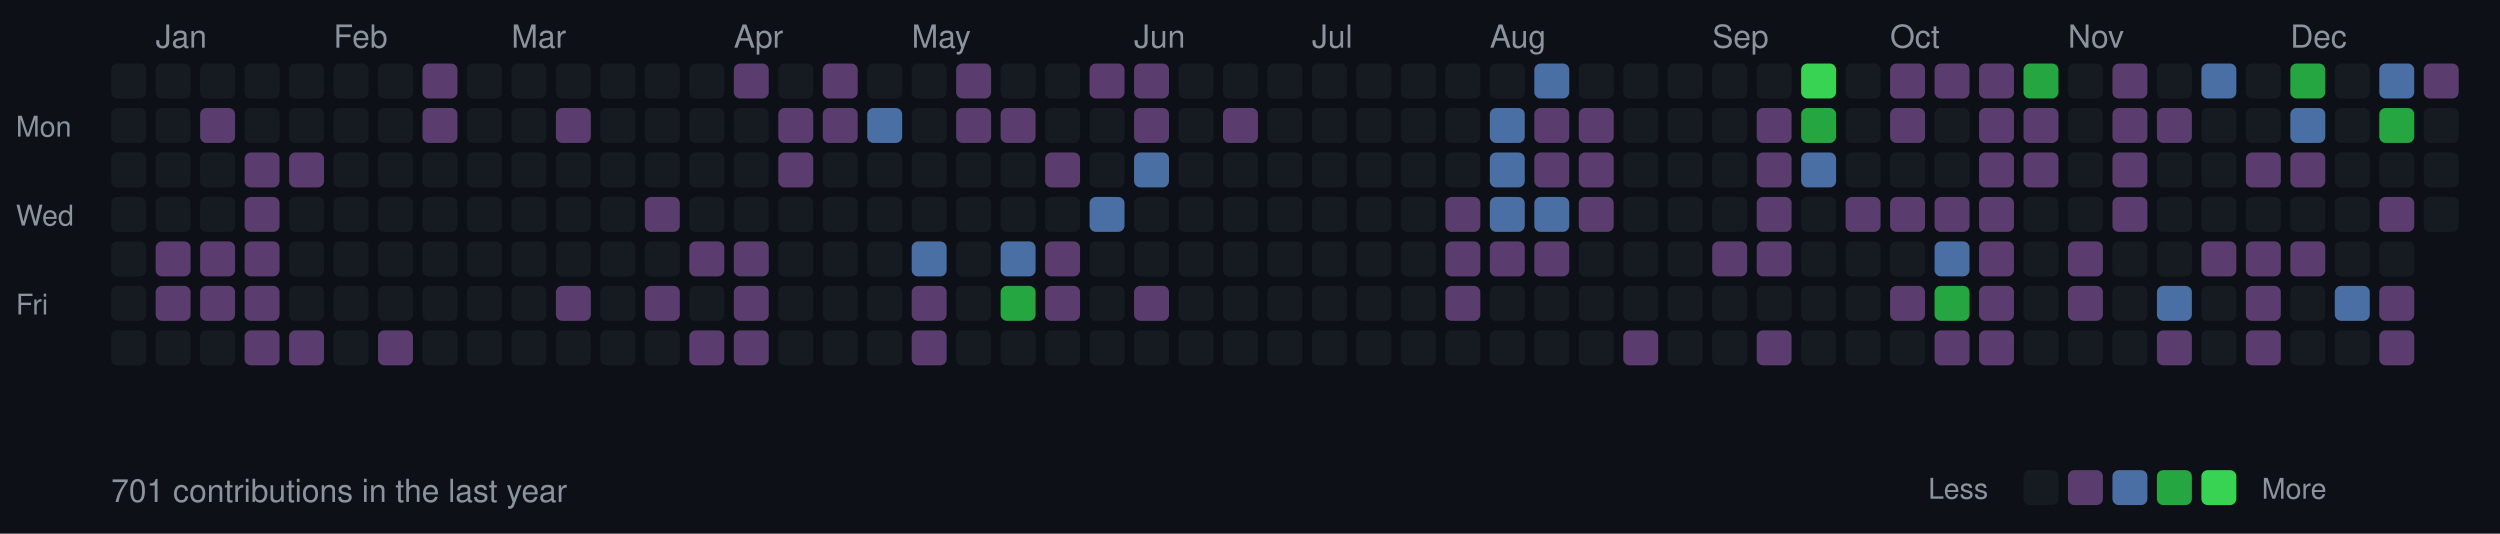
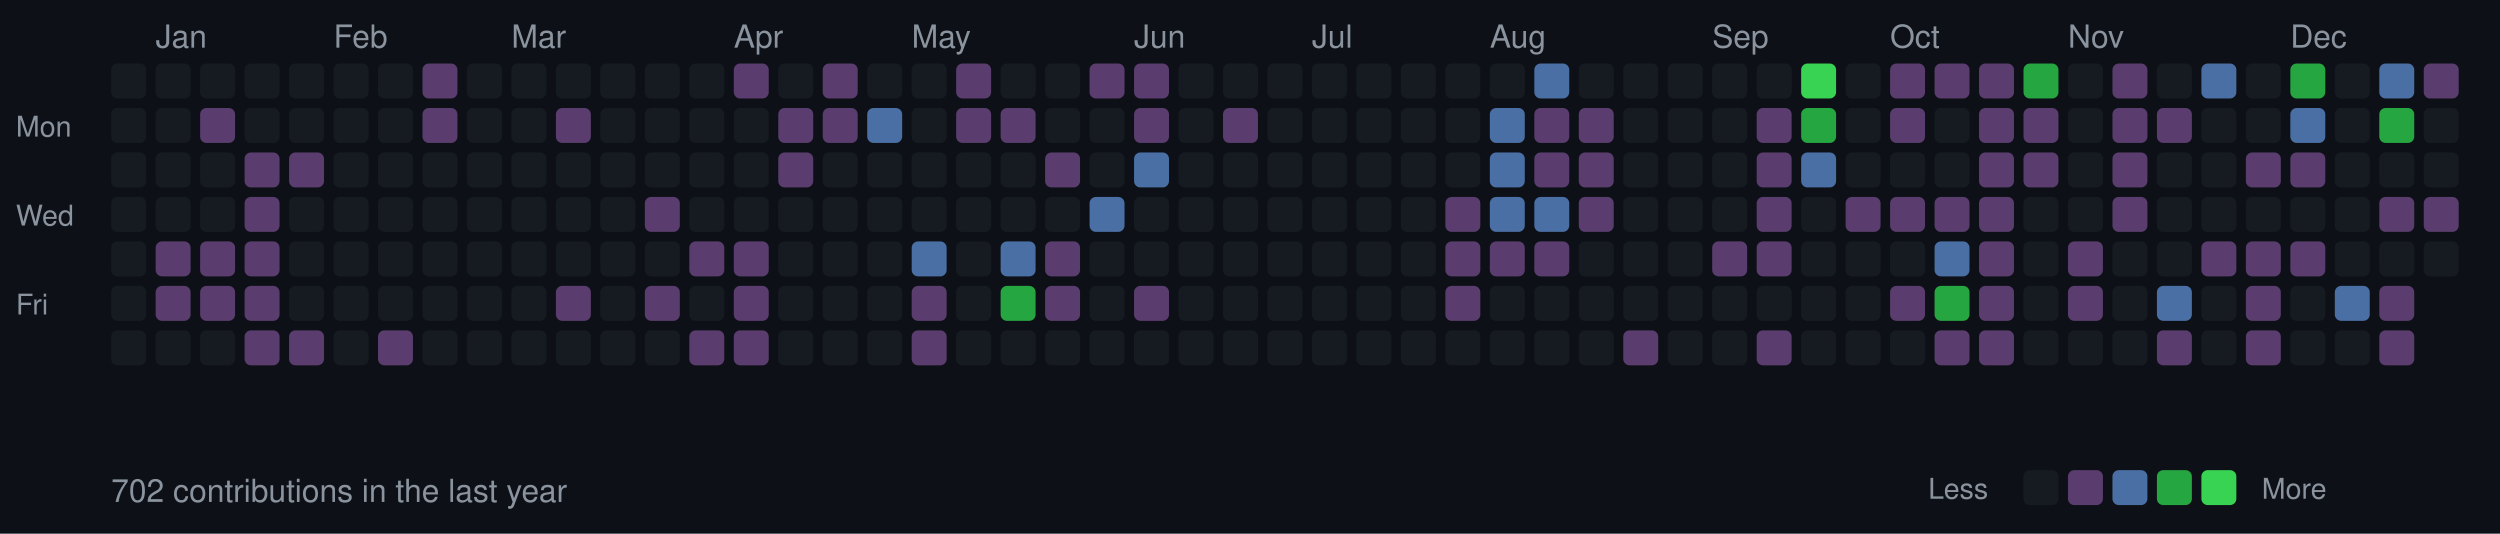
<svg xmlns="http://www.w3.org/2000/svg" width="787" height="168">
  <style>
  .month { font-size: 10px; fill: #8b949e; font-family: -apple-system, BlinkMacSystemFont, "Segoe UI", Helvetica, Arial, sans-serif; }
  .day { font-size: 9px; fill: #8b949e; font-family: -apple-system, BlinkMacSystemFont, "Segoe UI", Helvetica, Arial, sans-serif; }
  .stats { font-size: 10px; fill: #8b949e; font-family: -apple-system, BlinkMacSystemFont, "Segoe UI", Helvetica, Arial, sans-serif; }
  rect.day-cell { rx: 2; ry: 2; }
  rect.day-cell:hover { stroke: #8b949e; stroke-width: 1; }
</style>
  <rect width="787" height="168" fill="#0d1117" />
  <text x="5" y="43" class="day">Mon</text>
  <text x="5" y="71" class="day">Wed</text>
  <text x="5" y="99" class="day">Fri</text>
  <rect class="day-cell" x="35" y="20" width="11" height="11" fill="#161b22" />
  <rect class="day-cell" x="35" y="34" width="11" height="11" fill="#161b22" />
  <rect class="day-cell" x="35" y="48" width="11" height="11" fill="#161b22" />
  <rect class="day-cell" x="35" y="62" width="11" height="11" fill="#161b22" />
  <rect class="day-cell" x="35" y="76" width="11" height="11" fill="#161b22" />
  <rect class="day-cell" x="35" y="90" width="11" height="11" fill="#161b22" />
  <rect class="day-cell" x="35" y="104" width="11" height="11" fill="#161b22" />
  <rect class="day-cell" x="49" y="20" width="11" height="11" fill="#161b22" />
  <rect class="day-cell" x="49" y="34" width="11" height="11" fill="#161b22" />
  <rect class="day-cell" x="49" y="48" width="11" height="11" fill="#161b22" />
  <text x="49" y="15" class="month">Jan</text>
  <rect class="day-cell" x="49" y="62" width="11" height="11" fill="#161b22" />
  <rect class="day-cell" x="49" y="76" width="11" height="11" fill="#5a3d6e" />
  <rect class="day-cell" x="49" y="90" width="11" height="11" fill="#5a3d6e" />
  <rect class="day-cell" x="49" y="104" width="11" height="11" fill="#161b22" />
  <rect class="day-cell" x="63" y="20" width="11" height="11" fill="#161b22" />
  <rect class="day-cell" x="63" y="34" width="11" height="11" fill="#5a3d6e" />
  <rect class="day-cell" x="63" y="48" width="11" height="11" fill="#161b22" />
  <rect class="day-cell" x="63" y="62" width="11" height="11" fill="#161b22" />
  <rect class="day-cell" x="63" y="76" width="11" height="11" fill="#5a3d6e" />
  <rect class="day-cell" x="63" y="90" width="11" height="11" fill="#5a3d6e" />
  <rect class="day-cell" x="63" y="104" width="11" height="11" fill="#161b22" />
  <rect class="day-cell" x="77" y="20" width="11" height="11" fill="#161b22" />
  <rect class="day-cell" x="77" y="34" width="11" height="11" fill="#161b22" />
  <rect class="day-cell" x="77" y="48" width="11" height="11" fill="#5a3d6e" />
  <rect class="day-cell" x="77" y="62" width="11" height="11" fill="#5a3d6e" />
  <rect class="day-cell" x="77" y="76" width="11" height="11" fill="#5a3d6e" />
  <rect class="day-cell" x="77" y="90" width="11" height="11" fill="#5a3d6e" />
  <rect class="day-cell" x="77" y="104" width="11" height="11" fill="#5a3d6e" />
  <rect class="day-cell" x="91" y="20" width="11" height="11" fill="#161b22" />
  <rect class="day-cell" x="91" y="34" width="11" height="11" fill="#161b22" />
  <rect class="day-cell" x="91" y="48" width="11" height="11" fill="#5a3d6e" />
  <rect class="day-cell" x="91" y="62" width="11" height="11" fill="#161b22" />
  <rect class="day-cell" x="91" y="76" width="11" height="11" fill="#161b22" />
  <rect class="day-cell" x="91" y="90" width="11" height="11" fill="#161b22" />
  <rect class="day-cell" x="91" y="104" width="11" height="11" fill="#5a3d6e" />
  <rect class="day-cell" x="105" y="20" width="11" height="11" fill="#161b22" />
  <rect class="day-cell" x="105" y="34" width="11" height="11" fill="#161b22" />
  <rect class="day-cell" x="105" y="48" width="11" height="11" fill="#161b22" />
  <rect class="day-cell" x="105" y="62" width="11" height="11" fill="#161b22" />
  <rect class="day-cell" x="105" y="76" width="11" height="11" fill="#161b22" />
  <rect class="day-cell" x="105" y="90" width="11" height="11" fill="#161b22" />
  <text x="105" y="15" class="month">Feb</text>
  <rect class="day-cell" x="105" y="104" width="11" height="11" fill="#161b22" />
  <rect class="day-cell" x="119" y="20" width="11" height="11" fill="#161b22" />
  <rect class="day-cell" x="119" y="34" width="11" height="11" fill="#161b22" />
  <rect class="day-cell" x="119" y="48" width="11" height="11" fill="#161b22" />
  <rect class="day-cell" x="119" y="62" width="11" height="11" fill="#161b22" />
  <rect class="day-cell" x="119" y="76" width="11" height="11" fill="#161b22" />
  <rect class="day-cell" x="119" y="90" width="11" height="11" fill="#161b22" />
  <rect class="day-cell" x="119" y="104" width="11" height="11" fill="#5a3d6e" />
  <rect class="day-cell" x="133" y="20" width="11" height="11" fill="#5a3d6e" />
  <rect class="day-cell" x="133" y="34" width="11" height="11" fill="#5a3d6e" />
  <rect class="day-cell" x="133" y="48" width="11" height="11" fill="#161b22" />
  <rect class="day-cell" x="133" y="62" width="11" height="11" fill="#161b22" />
  <rect class="day-cell" x="133" y="76" width="11" height="11" fill="#161b22" />
  <rect class="day-cell" x="133" y="90" width="11" height="11" fill="#161b22" />
  <rect class="day-cell" x="133" y="104" width="11" height="11" fill="#161b22" />
  <rect class="day-cell" x="147" y="20" width="11" height="11" fill="#161b22" />
  <rect class="day-cell" x="147" y="34" width="11" height="11" fill="#161b22" />
  <rect class="day-cell" x="147" y="48" width="11" height="11" fill="#161b22" />
  <rect class="day-cell" x="147" y="62" width="11" height="11" fill="#161b22" />
  <rect class="day-cell" x="147" y="76" width="11" height="11" fill="#161b22" />
  <rect class="day-cell" x="147" y="90" width="11" height="11" fill="#161b22" />
  <rect class="day-cell" x="147" y="104" width="11" height="11" fill="#161b22" />
  <rect class="day-cell" x="161" y="20" width="11" height="11" fill="#161b22" />
  <rect class="day-cell" x="161" y="34" width="11" height="11" fill="#161b22" />
  <rect class="day-cell" x="161" y="48" width="11" height="11" fill="#161b22" />
  <rect class="day-cell" x="161" y="62" width="11" height="11" fill="#161b22" />
  <rect class="day-cell" x="161" y="76" width="11" height="11" fill="#161b22" />
  <rect class="day-cell" x="161" y="90" width="11" height="11" fill="#161b22" />
  <text x="161" y="15" class="month">Mar</text>
  <rect class="day-cell" x="161" y="104" width="11" height="11" fill="#161b22" />
  <rect class="day-cell" x="175" y="20" width="11" height="11" fill="#161b22" />
  <rect class="day-cell" x="175" y="34" width="11" height="11" fill="#5a3d6e" />
  <rect class="day-cell" x="175" y="48" width="11" height="11" fill="#161b22" />
  <rect class="day-cell" x="175" y="62" width="11" height="11" fill="#161b22" />
  <rect class="day-cell" x="175" y="76" width="11" height="11" fill="#161b22" />
  <rect class="day-cell" x="175" y="90" width="11" height="11" fill="#5a3d6e" />
  <rect class="day-cell" x="175" y="104" width="11" height="11" fill="#161b22" />
  <rect class="day-cell" x="189" y="20" width="11" height="11" fill="#161b22" />
  <rect class="day-cell" x="189" y="34" width="11" height="11" fill="#161b22" />
  <rect class="day-cell" x="189" y="48" width="11" height="11" fill="#161b22" />
  <rect class="day-cell" x="189" y="62" width="11" height="11" fill="#161b22" />
  <rect class="day-cell" x="189" y="76" width="11" height="11" fill="#161b22" />
  <rect class="day-cell" x="189" y="90" width="11" height="11" fill="#161b22" />
  <rect class="day-cell" x="189" y="104" width="11" height="11" fill="#161b22" />
  <rect class="day-cell" x="203" y="20" width="11" height="11" fill="#161b22" />
  <rect class="day-cell" x="203" y="34" width="11" height="11" fill="#161b22" />
  <rect class="day-cell" x="203" y="48" width="11" height="11" fill="#161b22" />
  <rect class="day-cell" x="203" y="62" width="11" height="11" fill="#5a3d6e" />
  <rect class="day-cell" x="203" y="76" width="11" height="11" fill="#161b22" />
  <rect class="day-cell" x="203" y="90" width="11" height="11" fill="#5a3d6e" />
  <rect class="day-cell" x="203" y="104" width="11" height="11" fill="#161b22" />
  <rect class="day-cell" x="217" y="20" width="11" height="11" fill="#161b22" />
  <rect class="day-cell" x="217" y="34" width="11" height="11" fill="#161b22" />
  <rect class="day-cell" x="217" y="48" width="11" height="11" fill="#161b22" />
  <rect class="day-cell" x="217" y="62" width="11" height="11" fill="#161b22" />
  <rect class="day-cell" x="217" y="76" width="11" height="11" fill="#5a3d6e" />
  <rect class="day-cell" x="217" y="90" width="11" height="11" fill="#161b22" />
  <rect class="day-cell" x="217" y="104" width="11" height="11" fill="#5a3d6e" />
  <rect class="day-cell" x="231" y="20" width="11" height="11" fill="#5a3d6e" />
  <rect class="day-cell" x="231" y="34" width="11" height="11" fill="#161b22" />
  <text x="231" y="15" class="month">Apr</text>
  <rect class="day-cell" x="231" y="48" width="11" height="11" fill="#161b22" />
  <rect class="day-cell" x="231" y="62" width="11" height="11" fill="#161b22" />
  <rect class="day-cell" x="231" y="76" width="11" height="11" fill="#5a3d6e" />
  <rect class="day-cell" x="231" y="90" width="11" height="11" fill="#5a3d6e" />
  <rect class="day-cell" x="231" y="104" width="11" height="11" fill="#5a3d6e" />
  <rect class="day-cell" x="245" y="20" width="11" height="11" fill="#161b22" />
  <rect class="day-cell" x="245" y="34" width="11" height="11" fill="#5a3d6e" />
  <rect class="day-cell" x="245" y="48" width="11" height="11" fill="#5a3d6e" />
  <rect class="day-cell" x="245" y="62" width="11" height="11" fill="#161b22" />
  <rect class="day-cell" x="245" y="76" width="11" height="11" fill="#161b22" />
  <rect class="day-cell" x="245" y="90" width="11" height="11" fill="#161b22" />
  <rect class="day-cell" x="245" y="104" width="11" height="11" fill="#161b22" />
  <rect class="day-cell" x="259" y="20" width="11" height="11" fill="#5a3d6e" />
  <rect class="day-cell" x="259" y="34" width="11" height="11" fill="#5a3d6e" />
  <rect class="day-cell" x="259" y="48" width="11" height="11" fill="#161b22" />
  <rect class="day-cell" x="259" y="62" width="11" height="11" fill="#161b22" />
  <rect class="day-cell" x="259" y="76" width="11" height="11" fill="#161b22" />
  <rect class="day-cell" x="259" y="90" width="11" height="11" fill="#161b22" />
  <rect class="day-cell" x="259" y="104" width="11" height="11" fill="#161b22" />
  <rect class="day-cell" x="273" y="20" width="11" height="11" fill="#161b22" />
  <rect class="day-cell" x="273" y="34" width="11" height="11" fill="#4a6fa5" />
  <rect class="day-cell" x="273" y="48" width="11" height="11" fill="#161b22" />
  <rect class="day-cell" x="273" y="62" width="11" height="11" fill="#161b22" />
  <rect class="day-cell" x="273" y="76" width="11" height="11" fill="#161b22" />
  <rect class="day-cell" x="273" y="90" width="11" height="11" fill="#161b22" />
  <rect class="day-cell" x="273" y="104" width="11" height="11" fill="#161b22" />
  <rect class="day-cell" x="287" y="20" width="11" height="11" fill="#161b22" />
  <rect class="day-cell" x="287" y="34" width="11" height="11" fill="#161b22" />
  <rect class="day-cell" x="287" y="48" width="11" height="11" fill="#161b22" />
  <rect class="day-cell" x="287" y="62" width="11" height="11" fill="#161b22" />
  <text x="287" y="15" class="month">May</text>
  <rect class="day-cell" x="287" y="76" width="11" height="11" fill="#4a6fa5" />
  <rect class="day-cell" x="287" y="90" width="11" height="11" fill="#5a3d6e" />
  <rect class="day-cell" x="287" y="104" width="11" height="11" fill="#5a3d6e" />
  <rect class="day-cell" x="301" y="20" width="11" height="11" fill="#5a3d6e" />
  <rect class="day-cell" x="301" y="34" width="11" height="11" fill="#5a3d6e" />
  <rect class="day-cell" x="301" y="48" width="11" height="11" fill="#161b22" />
  <rect class="day-cell" x="301" y="62" width="11" height="11" fill="#161b22" />
  <rect class="day-cell" x="301" y="76" width="11" height="11" fill="#161b22" />
  <rect class="day-cell" x="301" y="90" width="11" height="11" fill="#161b22" />
  <rect class="day-cell" x="301" y="104" width="11" height="11" fill="#161b22" />
  <rect class="day-cell" x="315" y="20" width="11" height="11" fill="#161b22" />
  <rect class="day-cell" x="315" y="34" width="11" height="11" fill="#5a3d6e" />
  <rect class="day-cell" x="315" y="48" width="11" height="11" fill="#161b22" />
  <rect class="day-cell" x="315" y="62" width="11" height="11" fill="#161b22" />
  <rect class="day-cell" x="315" y="76" width="11" height="11" fill="#4a6fa5" />
  <rect class="day-cell" x="315" y="90" width="11" height="11" fill="#26a641" />
  <rect class="day-cell" x="315" y="104" width="11" height="11" fill="#161b22" />
  <rect class="day-cell" x="329" y="20" width="11" height="11" fill="#161b22" />
  <rect class="day-cell" x="329" y="34" width="11" height="11" fill="#161b22" />
  <rect class="day-cell" x="329" y="48" width="11" height="11" fill="#5a3d6e" />
  <rect class="day-cell" x="329" y="62" width="11" height="11" fill="#161b22" />
  <rect class="day-cell" x="329" y="76" width="11" height="11" fill="#5a3d6e" />
  <rect class="day-cell" x="329" y="90" width="11" height="11" fill="#5a3d6e" />
  <rect class="day-cell" x="329" y="104" width="11" height="11" fill="#161b22" />
  <rect class="day-cell" x="343" y="20" width="11" height="11" fill="#5a3d6e" />
  <rect class="day-cell" x="343" y="34" width="11" height="11" fill="#161b22" />
  <rect class="day-cell" x="343" y="48" width="11" height="11" fill="#161b22" />
  <rect class="day-cell" x="343" y="62" width="11" height="11" fill="#4a6fa5" />
  <rect class="day-cell" x="343" y="76" width="11" height="11" fill="#161b22" />
  <rect class="day-cell" x="343" y="90" width="11" height="11" fill="#161b22" />
  <rect class="day-cell" x="343" y="104" width="11" height="11" fill="#161b22" />
  <text x="357" y="15" class="month">Jun</text>
  <rect class="day-cell" x="357" y="20" width="11" height="11" fill="#5a3d6e" />
  <rect class="day-cell" x="357" y="34" width="11" height="11" fill="#5a3d6e" />
  <rect class="day-cell" x="357" y="48" width="11" height="11" fill="#4a6fa5" />
  <rect class="day-cell" x="357" y="62" width="11" height="11" fill="#161b22" />
  <rect class="day-cell" x="357" y="76" width="11" height="11" fill="#161b22" />
  <rect class="day-cell" x="357" y="90" width="11" height="11" fill="#5a3d6e" />
  <rect class="day-cell" x="357" y="104" width="11" height="11" fill="#161b22" />
  <rect class="day-cell" x="371" y="20" width="11" height="11" fill="#161b22" />
  <rect class="day-cell" x="371" y="34" width="11" height="11" fill="#161b22" />
  <rect class="day-cell" x="371" y="48" width="11" height="11" fill="#161b22" />
  <rect class="day-cell" x="371" y="62" width="11" height="11" fill="#161b22" />
  <rect class="day-cell" x="371" y="76" width="11" height="11" fill="#161b22" />
  <rect class="day-cell" x="371" y="90" width="11" height="11" fill="#161b22" />
  <rect class="day-cell" x="371" y="104" width="11" height="11" fill="#161b22" />
  <rect class="day-cell" x="385" y="20" width="11" height="11" fill="#161b22" />
  <rect class="day-cell" x="385" y="34" width="11" height="11" fill="#5a3d6e" />
  <rect class="day-cell" x="385" y="48" width="11" height="11" fill="#161b22" />
  <rect class="day-cell" x="385" y="62" width="11" height="11" fill="#161b22" />
  <rect class="day-cell" x="385" y="76" width="11" height="11" fill="#161b22" />
  <rect class="day-cell" x="385" y="90" width="11" height="11" fill="#161b22" />
  <rect class="day-cell" x="385" y="104" width="11" height="11" fill="#161b22" />
  <rect class="day-cell" x="399" y="20" width="11" height="11" fill="#161b22" />
  <rect class="day-cell" x="399" y="34" width="11" height="11" fill="#161b22" />
  <rect class="day-cell" x="399" y="48" width="11" height="11" fill="#161b22" />
  <rect class="day-cell" x="399" y="62" width="11" height="11" fill="#161b22" />
  <rect class="day-cell" x="399" y="76" width="11" height="11" fill="#161b22" />
  <rect class="day-cell" x="399" y="90" width="11" height="11" fill="#161b22" />
  <rect class="day-cell" x="399" y="104" width="11" height="11" fill="#161b22" />
  <rect class="day-cell" x="413" y="20" width="11" height="11" fill="#161b22" />
  <rect class="day-cell" x="413" y="34" width="11" height="11" fill="#161b22" />
  <text x="413" y="15" class="month">Jul</text>
  <rect class="day-cell" x="413" y="48" width="11" height="11" fill="#161b22" />
  <rect class="day-cell" x="413" y="62" width="11" height="11" fill="#161b22" />
  <rect class="day-cell" x="413" y="76" width="11" height="11" fill="#161b22" />
  <rect class="day-cell" x="413" y="90" width="11" height="11" fill="#161b22" />
  <rect class="day-cell" x="413" y="104" width="11" height="11" fill="#161b22" />
  <rect class="day-cell" x="427" y="20" width="11" height="11" fill="#161b22" />
  <rect class="day-cell" x="427" y="34" width="11" height="11" fill="#161b22" />
  <rect class="day-cell" x="427" y="48" width="11" height="11" fill="#161b22" />
  <rect class="day-cell" x="427" y="62" width="11" height="11" fill="#161b22" />
  <rect class="day-cell" x="427" y="76" width="11" height="11" fill="#161b22" />
  <rect class="day-cell" x="427" y="90" width="11" height="11" fill="#161b22" />
  <rect class="day-cell" x="427" y="104" width="11" height="11" fill="#161b22" />
  <rect class="day-cell" x="441" y="20" width="11" height="11" fill="#161b22" />
  <rect class="day-cell" x="441" y="34" width="11" height="11" fill="#161b22" />
  <rect class="day-cell" x="441" y="48" width="11" height="11" fill="#161b22" />
  <rect class="day-cell" x="441" y="62" width="11" height="11" fill="#161b22" />
  <rect class="day-cell" x="441" y="76" width="11" height="11" fill="#161b22" />
  <rect class="day-cell" x="441" y="90" width="11" height="11" fill="#161b22" />
  <rect class="day-cell" x="441" y="104" width="11" height="11" fill="#161b22" />
  <rect class="day-cell" x="455" y="20" width="11" height="11" fill="#161b22" />
  <rect class="day-cell" x="455" y="34" width="11" height="11" fill="#161b22" />
  <rect class="day-cell" x="455" y="48" width="11" height="11" fill="#161b22" />
  <rect class="day-cell" x="455" y="62" width="11" height="11" fill="#5a3d6e" />
  <rect class="day-cell" x="455" y="76" width="11" height="11" fill="#5a3d6e" />
  <rect class="day-cell" x="455" y="90" width="11" height="11" fill="#5a3d6e" />
  <rect class="day-cell" x="455" y="104" width="11" height="11" fill="#161b22" />
  <rect class="day-cell" x="469" y="20" width="11" height="11" fill="#161b22" />
  <rect class="day-cell" x="469" y="34" width="11" height="11" fill="#4a6fa5" />
  <rect class="day-cell" x="469" y="48" width="11" height="11" fill="#4a6fa5" />
  <rect class="day-cell" x="469" y="62" width="11" height="11" fill="#4a6fa5" />
  <rect class="day-cell" x="469" y="76" width="11" height="11" fill="#5a3d6e" />
  <text x="469" y="15" class="month">Aug</text>
  <rect class="day-cell" x="469" y="90" width="11" height="11" fill="#161b22" />
  <rect class="day-cell" x="469" y="104" width="11" height="11" fill="#161b22" />
  <rect class="day-cell" x="483" y="20" width="11" height="11" fill="#4a6fa5" />
  <rect class="day-cell" x="483" y="34" width="11" height="11" fill="#5a3d6e" />
  <rect class="day-cell" x="483" y="48" width="11" height="11" fill="#5a3d6e" />
  <rect class="day-cell" x="483" y="62" width="11" height="11" fill="#4a6fa5" />
  <rect class="day-cell" x="483" y="76" width="11" height="11" fill="#5a3d6e" />
  <rect class="day-cell" x="483" y="90" width="11" height="11" fill="#161b22" />
  <rect class="day-cell" x="483" y="104" width="11" height="11" fill="#161b22" />
  <rect class="day-cell" x="497" y="20" width="11" height="11" fill="#161b22" />
  <rect class="day-cell" x="497" y="34" width="11" height="11" fill="#5a3d6e" />
  <rect class="day-cell" x="497" y="48" width="11" height="11" fill="#5a3d6e" />
  <rect class="day-cell" x="497" y="62" width="11" height="11" fill="#5a3d6e" />
  <rect class="day-cell" x="497" y="76" width="11" height="11" fill="#161b22" />
  <rect class="day-cell" x="497" y="90" width="11" height="11" fill="#161b22" />
  <rect class="day-cell" x="497" y="104" width="11" height="11" fill="#161b22" />
  <rect class="day-cell" x="511" y="20" width="11" height="11" fill="#161b22" />
  <rect class="day-cell" x="511" y="34" width="11" height="11" fill="#161b22" />
  <rect class="day-cell" x="511" y="48" width="11" height="11" fill="#161b22" />
  <rect class="day-cell" x="511" y="62" width="11" height="11" fill="#161b22" />
  <rect class="day-cell" x="511" y="76" width="11" height="11" fill="#161b22" />
  <rect class="day-cell" x="511" y="90" width="11" height="11" fill="#161b22" />
  <rect class="day-cell" x="511" y="104" width="11" height="11" fill="#5a3d6e" />
  <rect class="day-cell" x="525" y="20" width="11" height="11" fill="#161b22" />
  <rect class="day-cell" x="525" y="34" width="11" height="11" fill="#161b22" />
  <rect class="day-cell" x="525" y="48" width="11" height="11" fill="#161b22" />
  <rect class="day-cell" x="525" y="62" width="11" height="11" fill="#161b22" />
  <rect class="day-cell" x="525" y="76" width="11" height="11" fill="#161b22" />
  <rect class="day-cell" x="525" y="90" width="11" height="11" fill="#161b22" />
  <rect class="day-cell" x="525" y="104" width="11" height="11" fill="#161b22" />
  <rect class="day-cell" x="539" y="20" width="11" height="11" fill="#161b22" />
  <text x="539" y="15" class="month">Sep</text>
  <rect class="day-cell" x="539" y="34" width="11" height="11" fill="#161b22" />
  <rect class="day-cell" x="539" y="48" width="11" height="11" fill="#161b22" />
  <rect class="day-cell" x="539" y="62" width="11" height="11" fill="#161b22" />
  <rect class="day-cell" x="539" y="76" width="11" height="11" fill="#5a3d6e" />
  <rect class="day-cell" x="539" y="90" width="11" height="11" fill="#161b22" />
  <rect class="day-cell" x="539" y="104" width="11" height="11" fill="#161b22" />
  <rect class="day-cell" x="553" y="20" width="11" height="11" fill="#161b22" />
  <rect class="day-cell" x="553" y="34" width="11" height="11" fill="#5a3d6e" />
  <rect class="day-cell" x="553" y="48" width="11" height="11" fill="#5a3d6e" />
  <rect class="day-cell" x="553" y="62" width="11" height="11" fill="#5a3d6e" />
  <rect class="day-cell" x="553" y="76" width="11" height="11" fill="#5a3d6e" />
  <rect class="day-cell" x="553" y="90" width="11" height="11" fill="#161b22" />
  <rect class="day-cell" x="553" y="104" width="11" height="11" fill="#5a3d6e" />
  <rect class="day-cell" x="567" y="20" width="11" height="11" fill="#39d353" />
  <rect class="day-cell" x="567" y="34" width="11" height="11" fill="#26a641" />
  <rect class="day-cell" x="567" y="48" width="11" height="11" fill="#4a6fa5" />
  <rect class="day-cell" x="567" y="62" width="11" height="11" fill="#161b22" />
  <rect class="day-cell" x="567" y="76" width="11" height="11" fill="#161b22" />
  <rect class="day-cell" x="567" y="90" width="11" height="11" fill="#161b22" />
  <rect class="day-cell" x="567" y="104" width="11" height="11" fill="#161b22" />
  <rect class="day-cell" x="581" y="20" width="11" height="11" fill="#161b22" />
  <rect class="day-cell" x="581" y="34" width="11" height="11" fill="#161b22" />
  <rect class="day-cell" x="581" y="48" width="11" height="11" fill="#161b22" />
  <rect class="day-cell" x="581" y="62" width="11" height="11" fill="#5a3d6e" />
  <rect class="day-cell" x="581" y="76" width="11" height="11" fill="#161b22" />
  <rect class="day-cell" x="581" y="90" width="11" height="11" fill="#161b22" />
  <rect class="day-cell" x="581" y="104" width="11" height="11" fill="#161b22" />
  <rect class="day-cell" x="595" y="20" width="11" height="11" fill="#5a3d6e" />
  <rect class="day-cell" x="595" y="34" width="11" height="11" fill="#5a3d6e" />
  <rect class="day-cell" x="595" y="48" width="11" height="11" fill="#161b22" />
  <text x="595" y="15" class="month">Oct</text>
  <rect class="day-cell" x="595" y="62" width="11" height="11" fill="#5a3d6e" />
  <rect class="day-cell" x="595" y="76" width="11" height="11" fill="#161b22" />
  <rect class="day-cell" x="595" y="90" width="11" height="11" fill="#5a3d6e" />
  <rect class="day-cell" x="595" y="104" width="11" height="11" fill="#161b22" />
  <rect class="day-cell" x="609" y="20" width="11" height="11" fill="#5a3d6e" />
  <rect class="day-cell" x="609" y="34" width="11" height="11" fill="#161b22" />
  <rect class="day-cell" x="609" y="48" width="11" height="11" fill="#161b22" />
  <rect class="day-cell" x="609" y="62" width="11" height="11" fill="#5a3d6e" />
  <rect class="day-cell" x="609" y="76" width="11" height="11" fill="#4a6fa5" />
  <rect class="day-cell" x="609" y="90" width="11" height="11" fill="#26a641" />
  <rect class="day-cell" x="609" y="104" width="11" height="11" fill="#5a3d6e" />
  <rect class="day-cell" x="623" y="20" width="11" height="11" fill="#5a3d6e" />
  <rect class="day-cell" x="623" y="34" width="11" height="11" fill="#5a3d6e" />
  <rect class="day-cell" x="623" y="48" width="11" height="11" fill="#5a3d6e" />
  <rect class="day-cell" x="623" y="62" width="11" height="11" fill="#5a3d6e" />
  <rect class="day-cell" x="623" y="76" width="11" height="11" fill="#5a3d6e" />
  <rect class="day-cell" x="623" y="90" width="11" height="11" fill="#5a3d6e" />
  <rect class="day-cell" x="623" y="104" width="11" height="11" fill="#5a3d6e" />
  <rect class="day-cell" x="637" y="20" width="11" height="11" fill="#26a641" />
  <rect class="day-cell" x="637" y="34" width="11" height="11" fill="#5a3d6e" />
  <rect class="day-cell" x="637" y="48" width="11" height="11" fill="#5a3d6e" />
  <rect class="day-cell" x="637" y="62" width="11" height="11" fill="#161b22" />
  <rect class="day-cell" x="637" y="76" width="11" height="11" fill="#161b22" />
  <rect class="day-cell" x="637" y="90" width="11" height="11" fill="#161b22" />
  <rect class="day-cell" x="637" y="104" width="11" height="11" fill="#161b22" />
  <rect class="day-cell" x="651" y="20" width="11" height="11" fill="#161b22" />
  <rect class="day-cell" x="651" y="34" width="11" height="11" fill="#161b22" />
  <rect class="day-cell" x="651" y="48" width="11" height="11" fill="#161b22" />
  <rect class="day-cell" x="651" y="62" width="11" height="11" fill="#161b22" />
  <rect class="day-cell" x="651" y="76" width="11" height="11" fill="#5a3d6e" />
  <rect class="day-cell" x="651" y="90" width="11" height="11" fill="#5a3d6e" />
  <text x="651" y="15" class="month">Nov</text>
  <rect class="day-cell" x="651" y="104" width="11" height="11" fill="#161b22" />
  <rect class="day-cell" x="665" y="20" width="11" height="11" fill="#5a3d6e" />
  <rect class="day-cell" x="665" y="34" width="11" height="11" fill="#5a3d6e" />
  <rect class="day-cell" x="665" y="48" width="11" height="11" fill="#5a3d6e" />
  <rect class="day-cell" x="665" y="62" width="11" height="11" fill="#5a3d6e" />
  <rect class="day-cell" x="665" y="76" width="11" height="11" fill="#161b22" />
  <rect class="day-cell" x="665" y="90" width="11" height="11" fill="#161b22" />
  <rect class="day-cell" x="665" y="104" width="11" height="11" fill="#161b22" />
  <rect class="day-cell" x="679" y="20" width="11" height="11" fill="#161b22" />
  <rect class="day-cell" x="679" y="34" width="11" height="11" fill="#5a3d6e" />
  <rect class="day-cell" x="679" y="48" width="11" height="11" fill="#161b22" />
  <rect class="day-cell" x="679" y="62" width="11" height="11" fill="#161b22" />
  <rect class="day-cell" x="679" y="76" width="11" height="11" fill="#161b22" />
  <rect class="day-cell" x="679" y="90" width="11" height="11" fill="#4a6fa5" />
  <rect class="day-cell" x="679" y="104" width="11" height="11" fill="#5a3d6e" />
  <rect class="day-cell" x="693" y="20" width="11" height="11" fill="#4a6fa5" />
  <rect class="day-cell" x="693" y="34" width="11" height="11" fill="#161b22" />
  <rect class="day-cell" x="693" y="48" width="11" height="11" fill="#161b22" />
  <rect class="day-cell" x="693" y="62" width="11" height="11" fill="#161b22" />
  <rect class="day-cell" x="693" y="76" width="11" height="11" fill="#5a3d6e" />
  <rect class="day-cell" x="693" y="90" width="11" height="11" fill="#161b22" />
  <rect class="day-cell" x="693" y="104" width="11" height="11" fill="#161b22" />
  <rect class="day-cell" x="707" y="20" width="11" height="11" fill="#161b22" />
  <rect class="day-cell" x="707" y="34" width="11" height="11" fill="#161b22" />
  <rect class="day-cell" x="707" y="48" width="11" height="11" fill="#5a3d6e" />
  <rect class="day-cell" x="707" y="62" width="11" height="11" fill="#161b22" />
  <rect class="day-cell" x="707" y="76" width="11" height="11" fill="#5a3d6e" />
  <rect class="day-cell" x="707" y="90" width="11" height="11" fill="#5a3d6e" />
  <rect class="day-cell" x="707" y="104" width="11" height="11" fill="#5a3d6e" />
  <rect class="day-cell" x="721" y="20" width="11" height="11" fill="#26a641" />
  <text x="721" y="15" class="month">Dec</text>
  <rect class="day-cell" x="721" y="34" width="11" height="11" fill="#4a6fa5" />
  <rect class="day-cell" x="721" y="48" width="11" height="11" fill="#5a3d6e" />
  <rect class="day-cell" x="721" y="62" width="11" height="11" fill="#161b22" />
  <rect class="day-cell" x="721" y="76" width="11" height="11" fill="#5a3d6e" />
  <rect class="day-cell" x="721" y="90" width="11" height="11" fill="#161b22" />
  <rect class="day-cell" x="721" y="104" width="11" height="11" fill="#161b22" />
  <rect class="day-cell" x="735" y="20" width="11" height="11" fill="#161b22" />
  <rect class="day-cell" x="735" y="34" width="11" height="11" fill="#161b22" />
  <rect class="day-cell" x="735" y="48" width="11" height="11" fill="#161b22" />
  <rect class="day-cell" x="735" y="62" width="11" height="11" fill="#161b22" />
  <rect class="day-cell" x="735" y="76" width="11" height="11" fill="#161b22" />
  <rect class="day-cell" x="735" y="90" width="11" height="11" fill="#4a6fa5" />
  <rect class="day-cell" x="735" y="104" width="11" height="11" fill="#161b22" />
  <rect class="day-cell" x="749" y="20" width="11" height="11" fill="#4a6fa5" />
  <rect class="day-cell" x="749" y="34" width="11" height="11" fill="#26a641" />
  <rect class="day-cell" x="749" y="48" width="11" height="11" fill="#161b22" />
  <rect class="day-cell" x="749" y="62" width="11" height="11" fill="#5a3d6e" />
  <rect class="day-cell" x="749" y="76" width="11" height="11" fill="#161b22" />
  <rect class="day-cell" x="749" y="90" width="11" height="11" fill="#5a3d6e" />
  <rect class="day-cell" x="749" y="104" width="11" height="11" fill="#5a3d6e" />
  <rect class="day-cell" x="763" y="20" width="11" height="11" fill="#5a3d6e" />
  <rect class="day-cell" x="763" y="34" width="11" height="11" fill="#161b22" />
  <rect class="day-cell" x="763" y="48" width="11" height="11" fill="#161b22" />
-   <rect class="day-cell" x="763" y="62" width="11" height="11" fill="#161b22" />
+   <rect class="day-cell" x="763" y="62" width="11" height="11" fill="#5a3d6e" />
+   <rect class="day-cell" x="763" y="76" width="11" height="11" fill="#161b22" />
  <text x="607" y="157" class="day">Less</text>
  <rect x="637" y="148" width="11" height="11" fill="#161b22" rx="2" ry="2" />
  <rect x="651" y="148" width="11" height="11" fill="#5a3d6e" rx="2" ry="2" />
  <rect x="665" y="148" width="11" height="11" fill="#4a6fa5" rx="2" ry="2" />
  <rect x="679" y="148" width="11" height="11" fill="#26a641" rx="2" ry="2" />
  <rect x="693" y="148" width="11" height="11" fill="#39d353" rx="2" ry="2" />
  <text x="712" y="157" class="day">More</text>
-   <text x="35" y="158" class="stats">701 contributions in the last year</text>
+   <text x="35" y="158" class="stats">702 contributions in the last year</text>
</svg>
